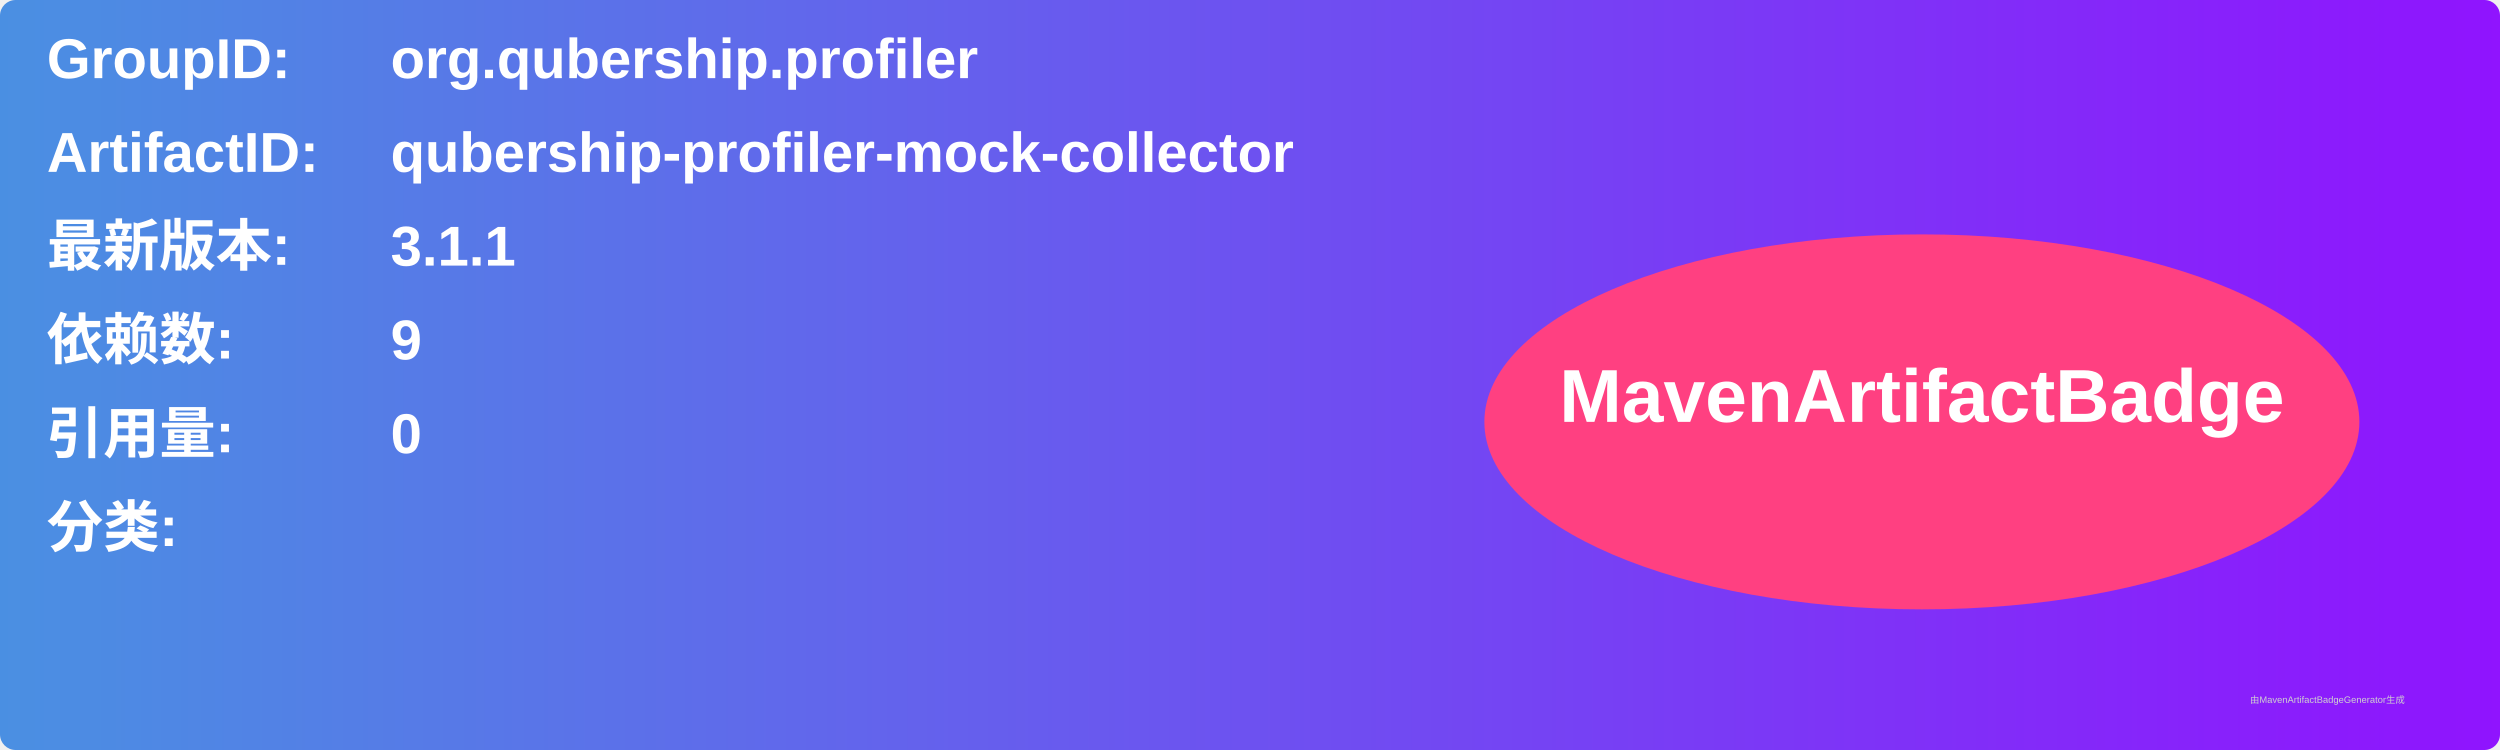
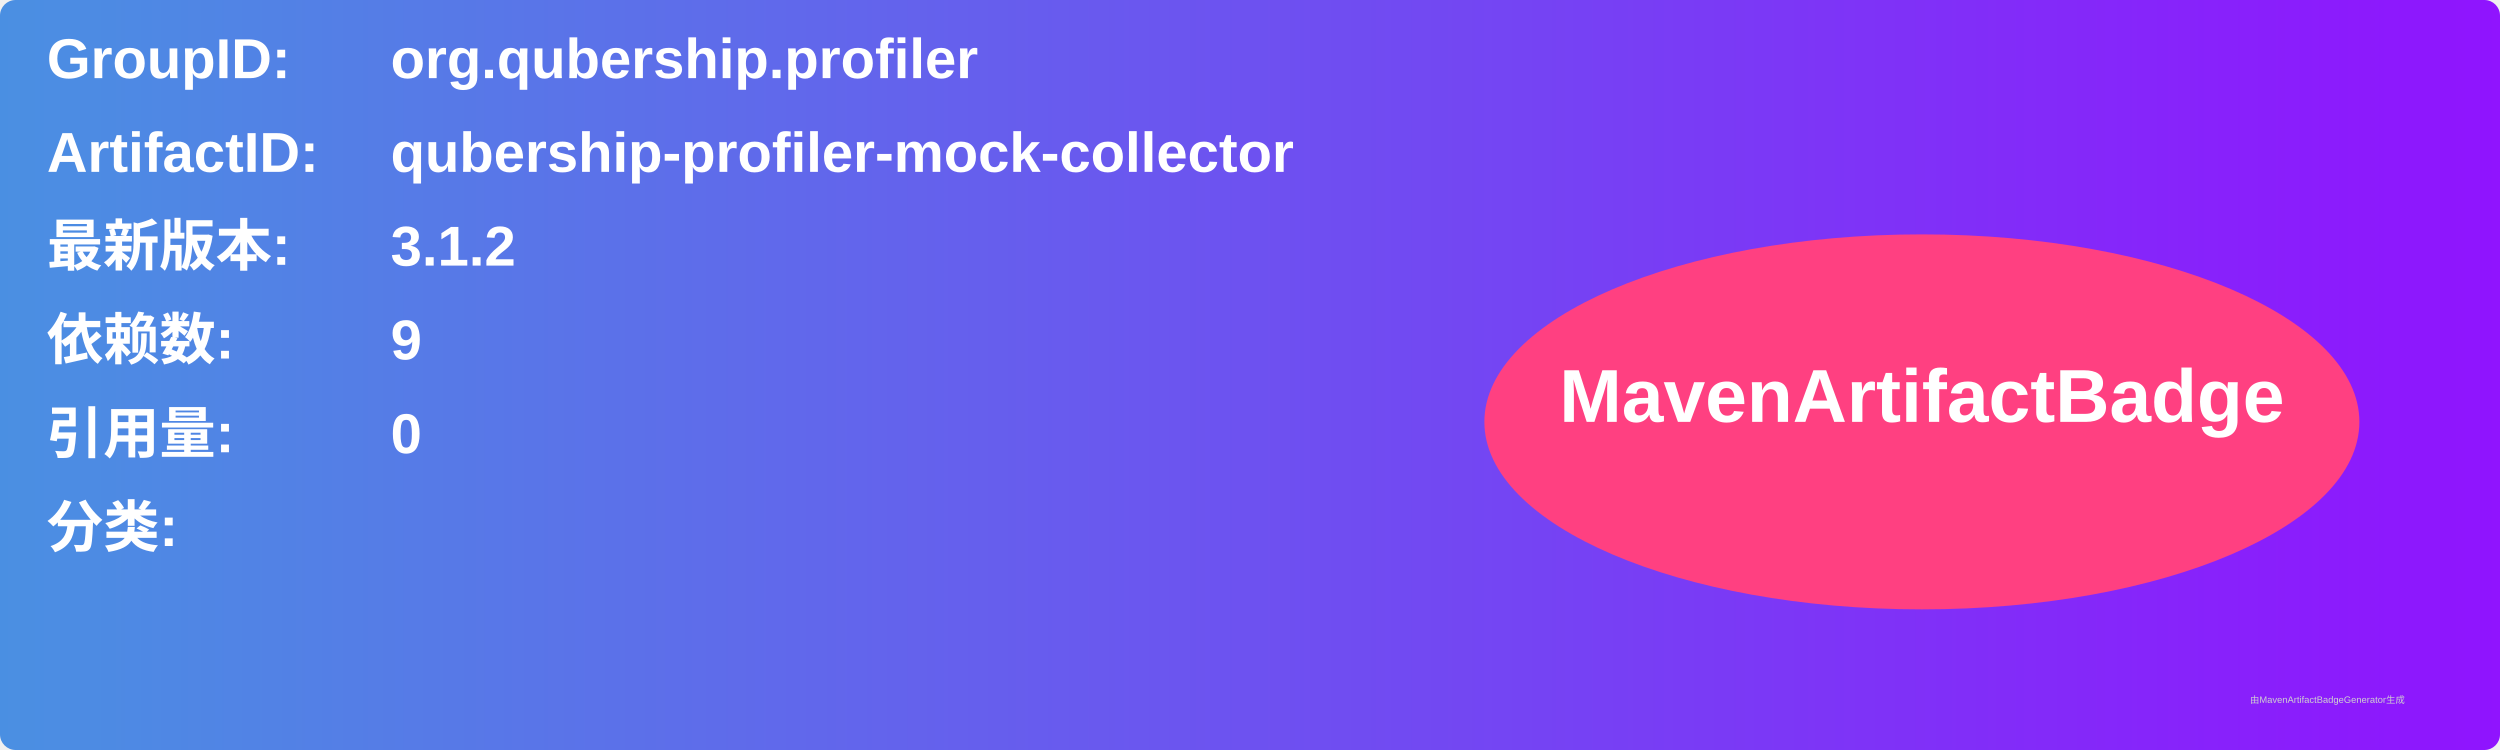
<svg xmlns="http://www.w3.org/2000/svg" width="800" height="240" viewBox="0 0 800 240">
  <linearGradient id="grad" x1="0%" y1="0%" x2="100%" y2="0%">
    <stop offset="0%" stop-color="#4a90e2" />
    <stop offset="100%" stop-color="#9013fe" />
  </linearGradient>
  <rect width="100%" height="100%" rx="5" ry="5" fill="url(#grad)" />
  <g transform="translate(15, 15)">
    <text x="0" y="10" font-family="Arial" font-size="18" fill="white" font-weight="bold" width="260">GroupID:</text>
    <text x="110" y="10" font-family="Arial" font-size="18" fill="white" font-weight="bold" width="460">org.qubership.profiler</text>
    <text x="0" y="40" font-family="Arial" font-size="18" fill="white" font-weight="bold" width="260">ArtifactID:</text>
    <text x="110" y="40" font-family="Arial" font-size="18" fill="white" font-weight="bold" width="460">qubership-profiler-mock-collector</text>
    <text x="0" y="70" font-family="Arial" font-size="18" fill="white" font-weight="bold">最新版本:</text>
    <text x="110" y="70" font-family="Arial" font-size="18" fill="white" font-weight="bold">
-       <tspan font-weight="bold">3.1.1</tspan>
+       <tspan font-weight="bold">3.1.2</tspan>
    </text>
    <text x="0" y="100" font-family="Arial" font-size="18" fill="white" font-weight="bold">依赖数: </text>
    <text x="110" y="100" font-family="Arial" font-size="18" fill="white">
      <tspan font-weight="bold">9</tspan>
    </text>
    <text x="0" y="130" font-family="Arial" font-size="18" fill="white" font-weight="bold">引用量: </text>
    <text x="110" y="130" font-family="Arial" font-size="18" fill="white">
      <tspan font-weight="bold">0</tspan>
    </text>
    <text x="0" y="160" font-family="Arial" font-size="18" fill="white" font-weight="bold">分类:</text>
    <text x="10" y="190" font-family="Arial" font-size="10" fill="white">
      <tspan font-weight="bold" />
    </text>
    <ellipse cx="600" cy="120" rx="140" ry="60" fill="#ff4081" />
    <text x="600" y="120" text-anchor="middle" font-family="Arial" font-size="24" fill="white" font-weight="bold">MavenArtifactBadge</text>
  </g>
  <text x="720" y="225" font-family="Arial" font-size="3" fill="#d0d0d0">由MavenArtifactBadgeGenerator生成</text>
</svg>
